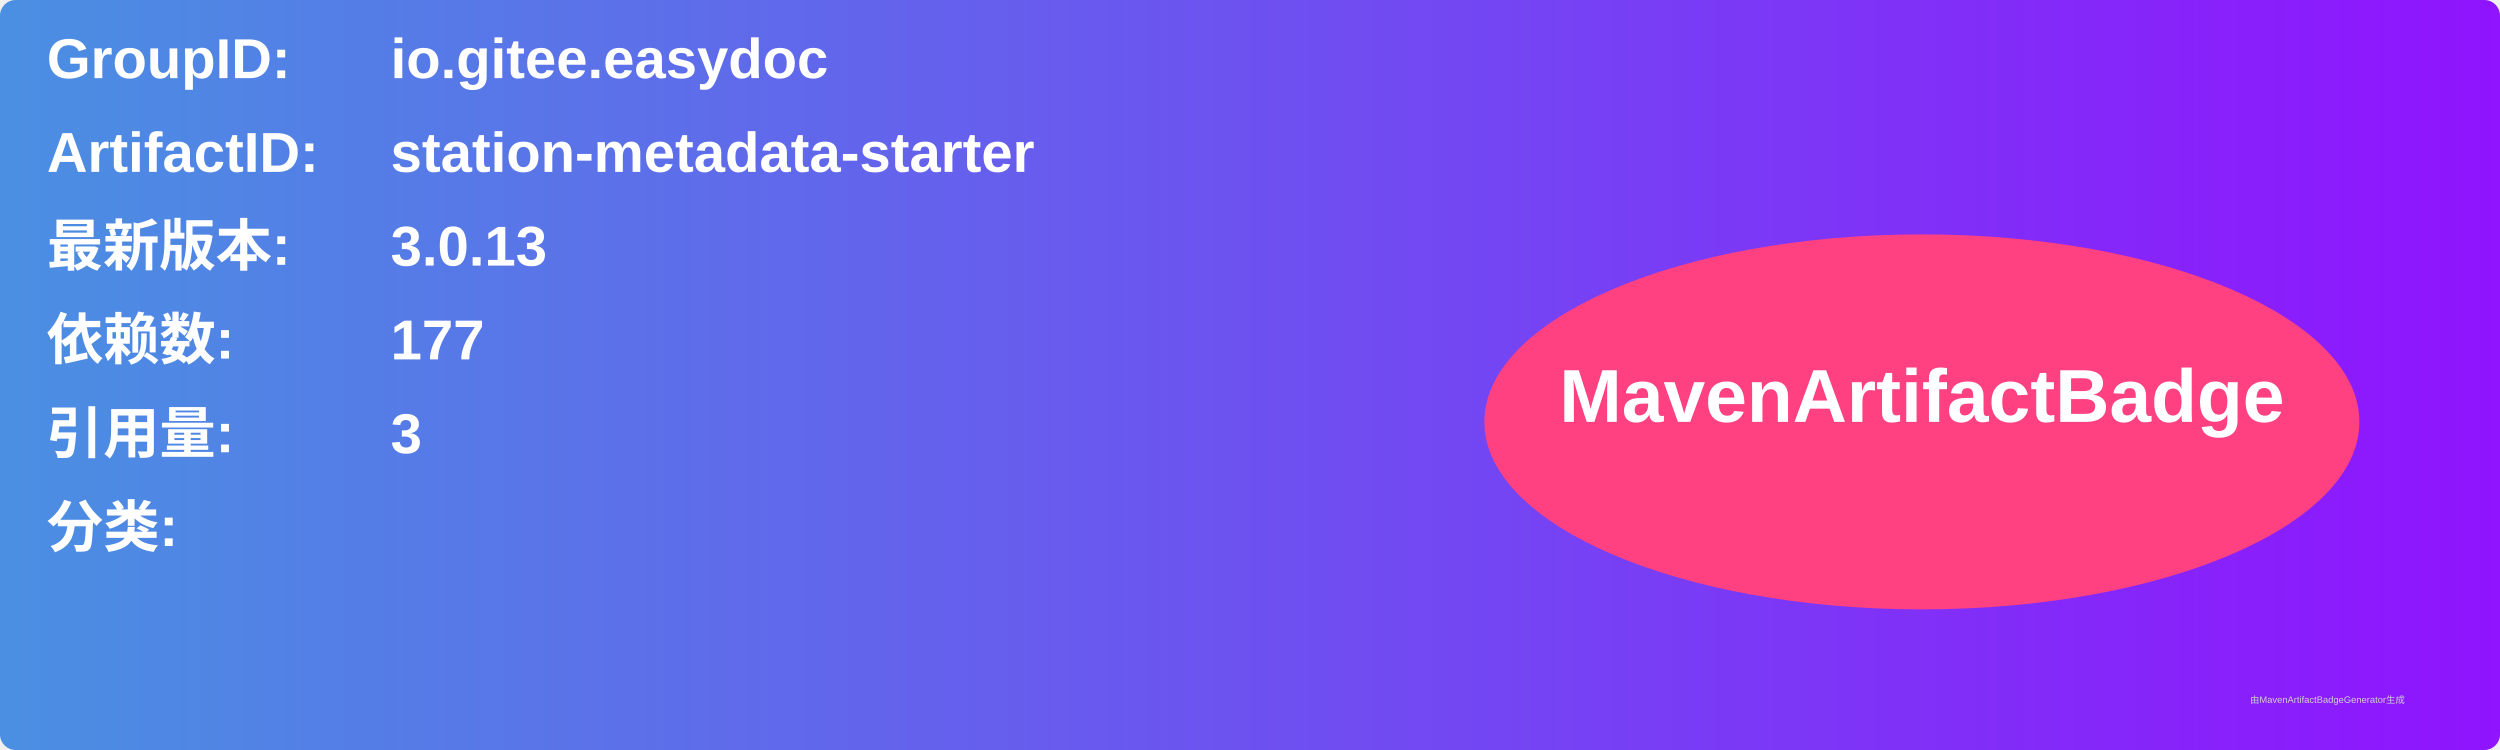
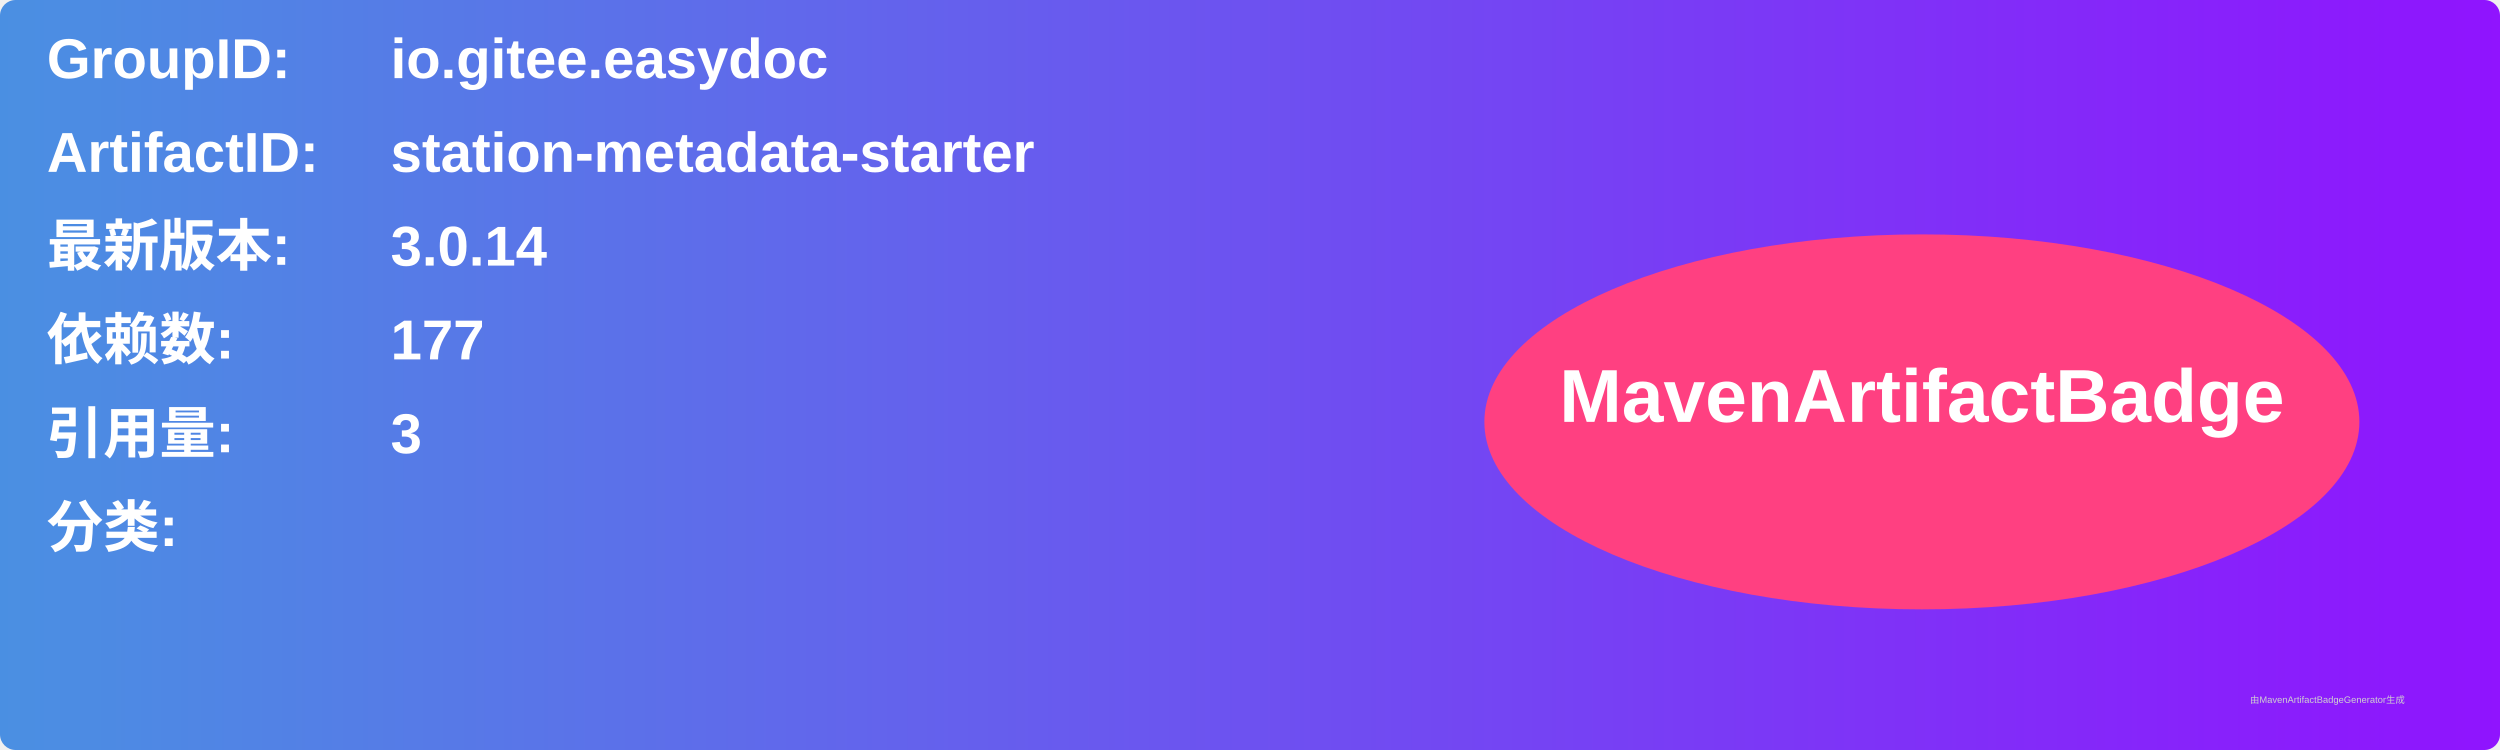
<svg xmlns="http://www.w3.org/2000/svg" width="800" height="240" viewBox="0 0 800 240">
  <linearGradient id="grad" x1="0%" y1="0%" x2="100%" y2="0%">
    <stop offset="0%" stop-color="#4a90e2" />
    <stop offset="100%" stop-color="#9013fe" />
  </linearGradient>
  <rect width="100%" height="100%" rx="5" ry="5" fill="url(#grad)" />
  <g transform="translate(15, 15)">
    <text x="0" y="10" font-family="Arial" font-size="18" fill="white" font-weight="bold" width="260">GroupID:</text>
    <text x="110" y="10" font-family="Arial" font-size="18" fill="white" font-weight="bold" width="460">io.gitee.easydoc</text>
    <text x="0" y="40" font-family="Arial" font-size="18" fill="white" font-weight="bold" width="260">ArtifactID:</text>
    <text x="110" y="40" font-family="Arial" font-size="18" fill="white" font-weight="bold" width="460">station-metadata-starter</text>
    <text x="0" y="70" font-family="Arial" font-size="18" fill="white" font-weight="bold">最新版本:</text>
    <text x="110" y="70" font-family="Arial" font-size="18" fill="white" font-weight="bold">
-       <tspan font-weight="bold">3.0.13</tspan>
+       <tspan font-weight="bold">3.0.14</tspan>
    </text>
    <text x="0" y="100" font-family="Arial" font-size="18" fill="white" font-weight="bold">依赖数: </text>
    <text x="110" y="100" font-family="Arial" font-size="18" fill="white">
      <tspan font-weight="bold">177</tspan>
    </text>
    <text x="0" y="130" font-family="Arial" font-size="18" fill="white" font-weight="bold">引用量: </text>
    <text x="110" y="130" font-family="Arial" font-size="18" fill="white">
      <tspan font-weight="bold">3</tspan>
    </text>
    <text x="0" y="160" font-family="Arial" font-size="18" fill="white" font-weight="bold">分类:</text>
    <text x="10" y="190" font-family="Arial" font-size="10" fill="white">
      <tspan font-weight="bold" />
    </text>
    <ellipse cx="600" cy="120" rx="140" ry="60" fill="#ff4081" />
    <text x="600" y="120" text-anchor="middle" font-family="Arial" font-size="24" fill="white" font-weight="bold">MavenArtifactBadge</text>
  </g>
  <text x="720" y="225" font-family="Arial" font-size="3" fill="#d0d0d0">由MavenArtifactBadgeGenerator生成</text>
</svg>
